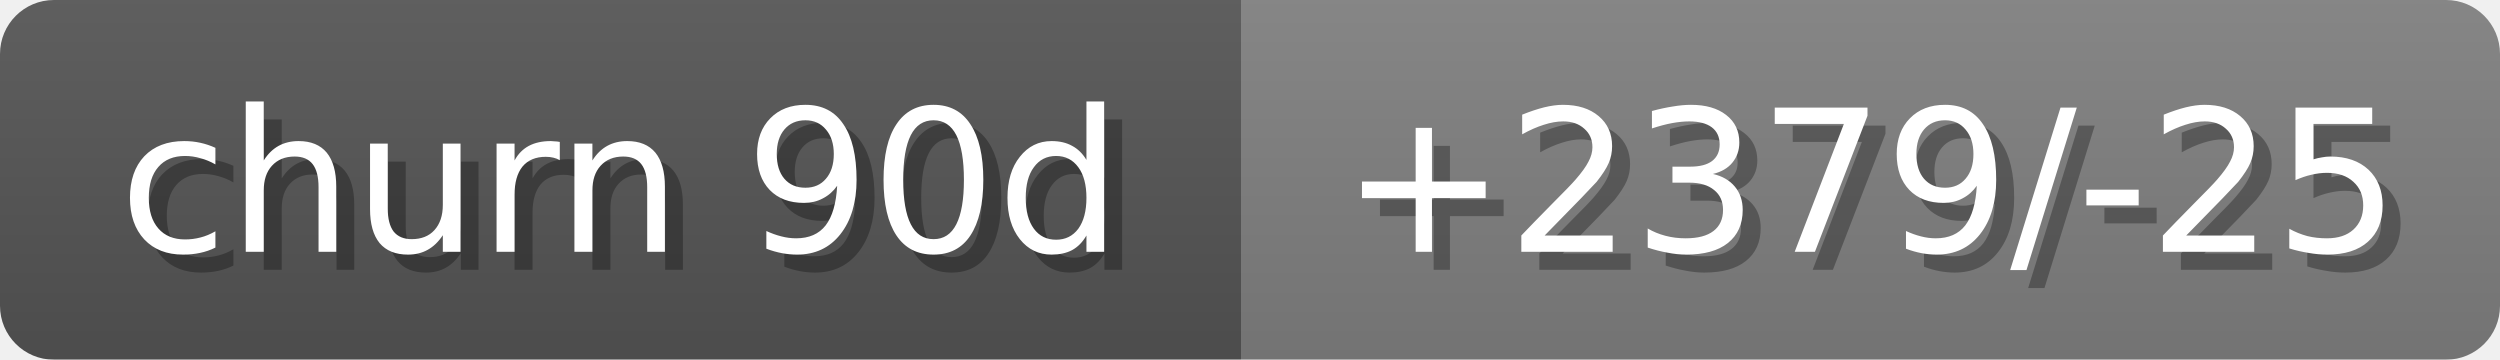
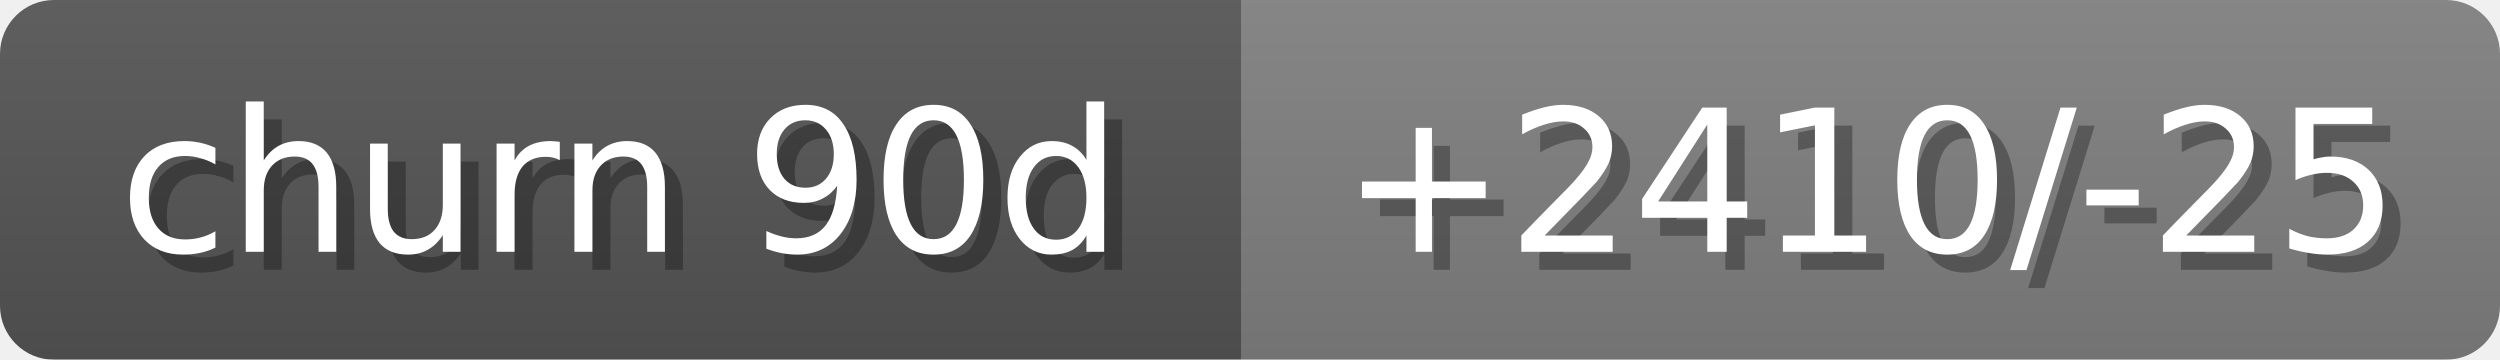
<svg xmlns="http://www.w3.org/2000/svg" width="139" height="20">
  <linearGradient id="b" x2="0" y2="100%">
    <stop offset="0" stop-color="#bbb" stop-opacity=".1" />
    <stop offset="1" stop-opacity=".1" />
  </linearGradient>
  <mask id="anybadge_18">
    <rect width="139" height="20" rx="3" fill="#fff" />
  </mask>
  <g mask="url(#anybadge_18)">
    <path fill="#555" d="M0 0h69v20H0z" />
    <path fill="#808080" d="M69 0h70v20H69z" />
    <path fill="url(#b)" d="M0 0h139v20H0z" />
  </g>
  <g fill="#fff" text-anchor="middle" font-family="DejaVu Sans,Verdana,Geneva,sans-serif" font-size="11">
    <text x="35.5" y="15" fill="#010101" fill-opacity=".3">churn 90d</text>
    <text x="34.5" y="14">churn 90d</text>
  </g>
  <g fill="#fff" text-anchor="middle" font-family="DejaVu Sans,Verdana,Geneva,sans-serif" font-size="11">
-     <text x="105.0" y="15" fill="#010101" fill-opacity=".3">+2379/-25</text>
-     <text x="104.0" y="14">+2379/-25</text>
+     <text x="105.0" y="15" fill="#010101" fill-opacity=".3">+2410/-25</text>
+     <text x="104.0" y="14">+2410/-25</text>
  </g>
</svg>
